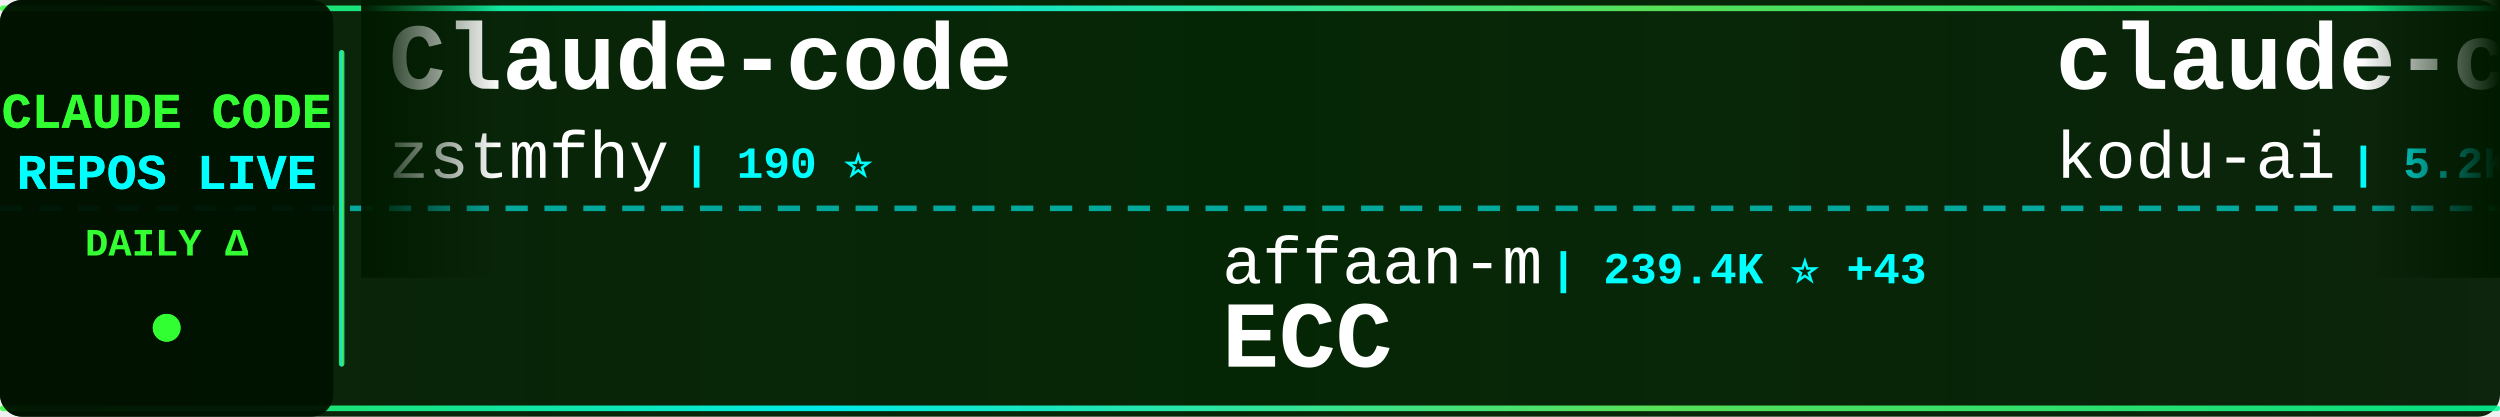
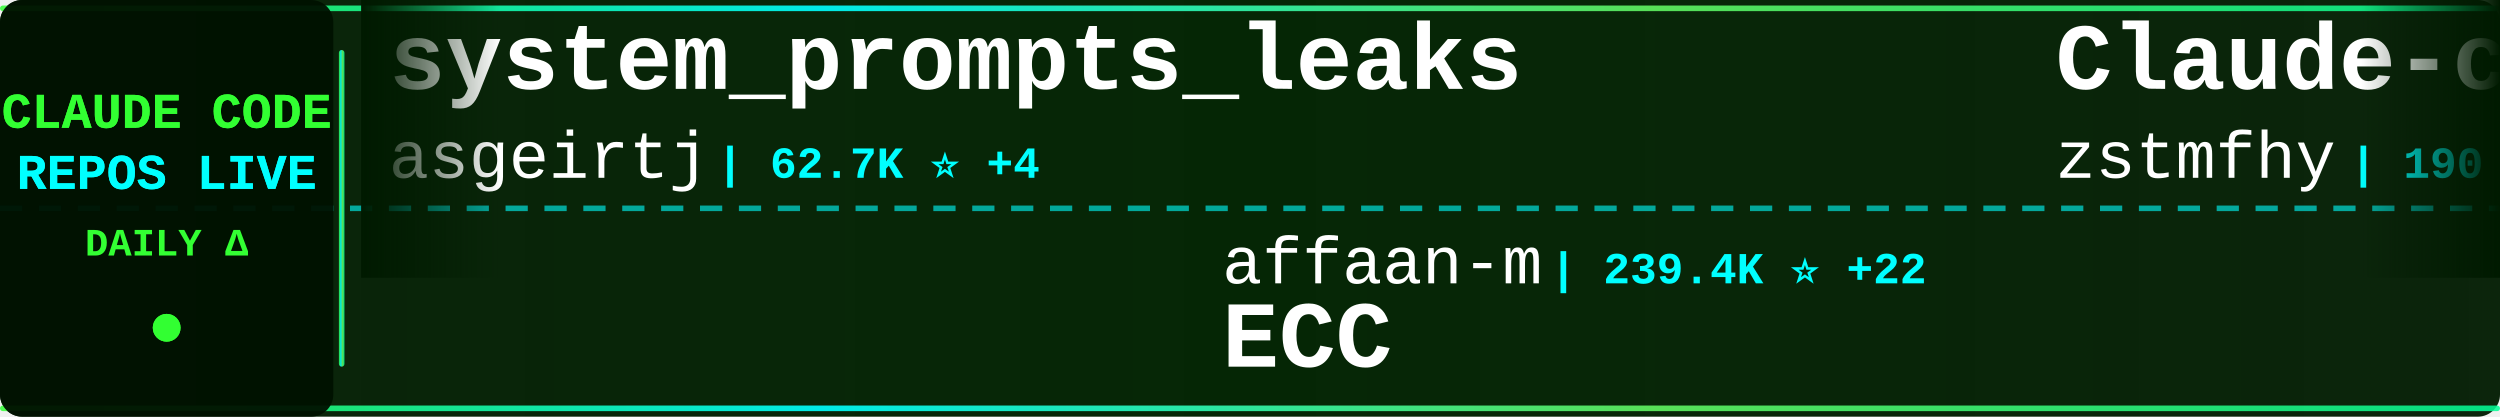
<svg xmlns="http://www.w3.org/2000/svg" width="900" height="150">
  <defs>
    <linearGradient id="tickerBg" x1="0%" y1="0%" x2="100%" y2="0%">
      <stop offset="0%" style="stop-color:#001a00;stop-opacity:0.95" />
      <stop offset="50%" style="stop-color:#002200;stop-opacity:0.98" />
      <stop offset="100%" style="stop-color:#001a00;stop-opacity:0.95" />
    </linearGradient>
    <linearGradient id="borderGrad" x1="0%" y1="0%" x2="100%" y2="0%">
      <stop offset="0%" style="stop-color:#33ff33;stop-opacity:0.85">
        <animate attributeName="stop-opacity" values="0.85;1;0.85" dur="2s" repeatCount="indefinite" />
      </stop>
      <stop offset="33%" style="stop-color:#00ffff;stop-opacity:0.9">
        <animate attributeName="stop-opacity" values="0.9;1;0.9" dur="2.2s" repeatCount="indefinite" />
      </stop>
      <stop offset="66%" style="stop-color:#66ff66;stop-opacity:0.85">
        <animate attributeName="stop-opacity" values="0.85;1;0.85" dur="1.8s" repeatCount="indefinite" />
      </stop>
      <stop offset="100%" style="stop-color:#00ff99;stop-opacity:0.85">
        <animate attributeName="stop-opacity" values="0.85;1;0.85" dur="2s" repeatCount="indefinite" />
      </stop>
    </linearGradient>
    <filter id="textGlow">
      <feGaussianBlur stdDeviation="0.1" result="coloredBlur" />
      <feMerge>
        <feMergeNode in="coloredBlur" />
        <feMergeNode in="SourceGraphic" />
      </feMerge>
    </filter>
    <filter id="metricGlow">
      <feGaussianBlur stdDeviation="0.2" result="coloredBlur" />
      <feMerge>
        <feMergeNode in="coloredBlur" />
        <feMergeNode in="SourceGraphic" />
      </feMerge>
    </filter>
    <linearGradient id="leftFade" x1="0%" y1="0%" x2="100%" y2="0%">
      <stop offset="0%" style="stop-color:#001a00;stop-opacity:1" />
      <stop offset="100%" style="stop-color:#001a00;stop-opacity:0" />
    </linearGradient>
    <linearGradient id="rightFade" x1="0%" y1="0%" x2="100%" y2="0%">
      <stop offset="0%" style="stop-color:#001a00;stop-opacity:0" />
      <stop offset="100%" style="stop-color:#001a00;stop-opacity:1" />
    </linearGradient>
  </defs>
  <rect width="900" height="150" fill="url(#tickerBg)" rx="8" />
  <rect x="0" y="2" width="900" height="2" fill="url(#borderGrad)" rx="1" />
  <rect x="0" y="146" width="900" height="2" fill="url(#borderGrad)" rx="1" />
  <line x1="0" y1="75" x2="900" y2="75" stroke="#00ffff" stroke-width="2" stroke-dasharray="8 6" opacity="0.6" />
  <rect x="0" y="0" width="120" height="150" fill="#001100" opacity="0.95" rx="8" />
  <text x="60" y="46" font-family="'Courier New', monospace" font-size="18" font-weight="bold" fill="#33ff33" text-anchor="middle" filter="url(#textGlow)">
    CLAUDE CODE
  </text>
  <text x="60" y="68" font-family="'Courier New', monospace" font-size="18" font-weight="bold" fill="#00ffff" text-anchor="middle" filter="url(#textGlow)">
    REPOS LIVE
  </text>
  <text x="60" y="92" font-family="'Courier New', monospace" font-size="14" font-weight="bold" fill="#33ff33" text-anchor="middle">
    DAILY Δ
  </text>
  <circle cx="60" cy="118" r="5" fill="#33ff33" filter="url(#metricGlow)">
    <animate attributeName="r" values="4;6;4" dur="1.5s" repeatCount="indefinite" />
    <animate attributeName="opacity" values="0.6;1;0.6" dur="1.5s" repeatCount="indefinite" />
  </circle>
  <rect x="122" y="18" width="2" height="114" fill="url(#borderGrad)" rx="1" />
  <clipPath id="tickerClip">
    <rect x="130" y="0" width="770" height="150" />
  </clipPath>
  <g clip-path="url(#tickerClip)">
    <g id="tickerItems">
      <animateTransform attributeName="transform" attributeType="XML" type="translate" from="0 0" to="-3000 0" dur="54s" repeatCount="indefinite" />
      <g transform="translate(0, 0)">
+         <text x="140" y="32" font-family="'Courier New', monospace" font-size="34" font-weight="bold" fill="#ffffff">system_prompts_leaks</text>
+         <text x="140" y="64" font-family="'Courier New', monospace" font-size="24" font-weight="normal" fill="#ffffff" opacity="1.0">asgeirtj</text>
+         <text x="258" y="64" font-family="'Courier New', monospace" font-size="16" font-weight="bold" fill="#00ffff"> | 62.7K ⭐ +4</text>
+       </g>
+       <g transform="translate(300, 0)">
+         <text x="140" y="102" font-family="'Courier New', monospace" font-size="24" font-weight="normal" fill="#ffffff" opacity="1.0">affaan-m</text>
+         <text x="258" y="102" font-family="'Courier New', monospace" font-size="16" font-weight="bold" fill="#00ffff"> | 239.4K ⭐ +22</text>
+         <text x="140" y="132" font-family="'Courier New', monospace" font-size="34" font-weight="bold" fill="#ffffff">ECC</text>
+       </g>
+       <g transform="translate(600, 0)">
        <text x="140" y="32" font-family="'Courier New', monospace" font-size="34" font-weight="bold" fill="#ffffff">Claude-code</text>
        <text x="140" y="64" font-family="'Courier New', monospace" font-size="24" font-weight="normal" fill="#ffffff" opacity="1.0">zstmfhy</text>
        <text x="246" y="64" font-family="'Courier New', monospace" font-size="16" font-weight="bold" fill="#00ffff"> | 190 ⭐</text>
      </g>
-       <g transform="translate(300, 0)">
+       <g transform="translate(900, 0)">
+         <text x="140" y="102" font-family="'Courier New', monospace" font-size="24" font-weight="normal" fill="#ffffff" opacity="1.0">daymade</text>
+         <text x="246" y="102" font-family="'Courier New', monospace" font-size="16" font-weight="bold" fill="#00ffff"> | 1.3K ⭐</text>
+         <text x="140" y="132" font-family="'Courier New', monospace" font-size="34" font-weight="bold" fill="#ffffff">claude-code-skills</text>
+       </g>
+       <g transform="translate(1200, 0)">
+         <text x="140" y="32" font-family="'Courier New', monospace" font-size="34" font-weight="bold" fill="#ffffff">claude-code-webui</text>
+         <text x="140" y="64" font-family="'Courier New', monospace" font-size="24" font-weight="normal" fill="#ffffff" opacity="1.0">sugyan</text>
+         <text x="234" y="64" font-family="'Courier New', monospace" font-size="16" font-weight="bold" fill="#00ffff"> | 1.1K ⭐</text>
+       </g>
+       <g transform="translate(1500, 0)">
+         <text x="140" y="102" font-family="'Courier New', monospace" font-size="24" font-weight="normal" fill="#ffffff" opacity="1.0">musistudio</text>
+         <text x="282" y="102" font-family="'Courier New', monospace" font-size="16" font-weight="bold" fill="#00ffff"> | 36.6K ⭐ +1</text>
+         <text x="140" y="132" font-family="'Courier New', monospace" font-size="34" font-weight="bold" fill="#ffffff">claude-code-router</text>
+       </g>
+       <g transform="translate(1800, 0)">
+         <text x="140" y="32" font-family="'Courier New', monospace" font-size="34" font-weight="bold" fill="#ffffff">collection-claude-code-s...</text>
+         <text x="140" y="64" font-family="'Courier New', monospace" font-size="24" font-weight="normal" fill="#ffffff" opacity="1.0">chauncygu</text>
+         <text x="270" y="64" font-family="'Courier New', monospace" font-size="16" font-weight="bold" fill="#00ffff"> | 2.8K ⭐</text>
+       </g>
+       <g transform="translate(2100, 0)">
+         <text x="140" y="102" font-family="'Courier New', monospace" font-size="24" font-weight="normal" fill="#ffffff" opacity="1.0">digitalsamba</text>
+         <text x="306" y="102" font-family="'Courier New', monospace" font-size="16" font-weight="bold" fill="#00ffff"> | 1.9K ⭐ +1</text>
+         <text x="140" y="132" font-family="'Courier New', monospace" font-size="34" font-weight="bold" fill="#ffffff">claude-code-video-toolki...</text>
+       </g>
+       <g transform="translate(2400, 0)">
+         <text x="140" y="32" font-family="'Courier New', monospace" font-size="34" font-weight="bold" fill="#ffffff">claude-code-source-build</text>
+         <text x="140" y="64" font-family="'Courier New', monospace" font-size="24" font-weight="normal" fill="#ffffff" opacity="1.0">andrew-kramer-inno</text>
+         <text x="378" y="64" font-family="'Courier New', monospace" font-size="16" font-weight="bold" fill="#00ffff"> | 593 ⭐</text>
+       </g>
+       <g transform="translate(2700, 0)">
+         <text x="140" y="102" font-family="'Courier New', monospace" font-size="24" font-weight="normal" fill="#ffffff" opacity="1.0">VoltAgent</text>
+         <text x="270" y="102" font-family="'Courier New', monospace" font-size="16" font-weight="bold" fill="#00ffff"> | 24.2K ⭐</text>
+         <text x="140" y="132" font-family="'Courier New', monospace" font-size="34" font-weight="bold" fill="#ffffff">awesome-claude-code-suba...</text>
+       </g>
+       <g transform="translate(3000, 0)">
+         <text x="140" y="32" font-family="'Courier New', monospace" font-size="34" font-weight="bold" fill="#ffffff">system_prompts_leaks</text>
+         <text x="140" y="64" font-family="'Courier New', monospace" font-size="24" font-weight="normal" fill="#ffffff" opacity="1.0">asgeirtj</text>
+         <text x="258" y="64" font-family="'Courier New', monospace" font-size="16" font-weight="bold" fill="#00ffff"> | 62.7K ⭐ +4</text>
+       </g>
+       <g transform="translate(3300, 0)">
        <text x="140" y="102" font-family="'Courier New', monospace" font-size="24" font-weight="normal" fill="#ffffff" opacity="1.0">affaan-m</text>
-         <text x="258" y="102" font-family="'Courier New', monospace" font-size="16" font-weight="bold" fill="#00ffff"> | 239.4K ⭐ +43</text>
+         <text x="258" y="102" font-family="'Courier New', monospace" font-size="16" font-weight="bold" fill="#00ffff"> | 239.4K ⭐ +22</text>
        <text x="140" y="132" font-family="'Courier New', monospace" font-size="34" font-weight="bold" fill="#ffffff">ECC</text>
      </g>
-       <g transform="translate(600, 0)">
-         <text x="140" y="32" font-family="'Courier New', monospace" font-size="34" font-weight="bold" fill="#ffffff">claude-coder</text>
-         <text x="140" y="64" font-family="'Courier New', monospace" font-size="24" font-weight="normal" fill="#ffffff" opacity="1.0">kodu-ai</text>
-         <text x="246" y="64" font-family="'Courier New', monospace" font-size="16" font-weight="bold" fill="#00ffff"> | 5.2K ⭐</text>
-       </g>
-       <g transform="translate(900, 0)">
-         <text x="140" y="102" font-family="'Courier New', monospace" font-size="24" font-weight="normal" fill="#ffffff" opacity="1.0">huangjia2019</text>
-         <text x="306" y="102" font-family="'Courier New', monospace" font-size="16" font-weight="bold" fill="#00ffff"> | 1.1K ⭐</text>
-         <text x="140" y="132" font-family="'Courier New', monospace" font-size="34" font-weight="bold" fill="#ffffff">claude-code-engineering</text>
-       </g>
-       <g transform="translate(1200, 0)">
-         <text x="140" y="32" font-family="'Courier New', monospace" font-size="34" font-weight="bold" fill="#ffffff">claude-code-tudou</text>
-         <text x="140" y="64" font-family="'Courier New', monospace" font-size="24" font-weight="normal" fill="#ffffff" opacity="1.0">AICoderTudou</text>
-         <text x="306" y="64" font-family="'Courier New', monospace" font-size="16" font-weight="bold" fill="#00ffff"> | 497 ⭐</text>
-       </g>
-       <g transform="translate(1500, 0)">
-         <text x="140" y="102" font-family="'Courier New', monospace" font-size="24" font-weight="normal" fill="#ffffff" opacity="1.0">davila7</text>
-         <text x="246" y="102" font-family="'Courier New', monospace" font-size="16" font-weight="bold" fill="#00ffff"> | 30.2K ⭐ +3</text>
-         <text x="140" y="132" font-family="'Courier New', monospace" font-size="34" font-weight="bold" fill="#ffffff">claude-code-templates</text>
-       </g>
-       <g transform="translate(1800, 0)">
-         <text x="140" y="32" font-family="'Courier New', monospace" font-size="34" font-weight="bold" fill="#ffffff">awesome-claude-code</text>
-         <text x="140" y="64" font-family="'Courier New', monospace" font-size="24" font-weight="normal" fill="#ffffff" opacity="1.0">jqueryscript</text>
-         <text x="306" y="64" font-family="'Courier New', monospace" font-size="16" font-weight="bold" fill="#00ffff"> | 495 ⭐</text>
-       </g>
-       <g transform="translate(2100, 0)">
-         <text x="140" y="102" font-family="'Courier New', monospace" font-size="24" font-weight="normal" fill="#ffffff" opacity="1.0">pengchengneo</text>
-         <text x="306" y="102" font-family="'Courier New', monospace" font-size="16" font-weight="bold" fill="#00ffff"> | 1.7K ⭐ +1</text>
-         <text x="140" y="132" font-family="'Courier New', monospace" font-size="34" font-weight="bold" fill="#ffffff">Claude-Code</text>
-       </g>
-       <g transform="translate(2400, 0)">
-         <text x="140" y="32" font-family="'Courier New', monospace" font-size="34" font-weight="bold" fill="#ffffff">claude-code-workflows</text>
-         <text x="140" y="64" font-family="'Courier New', monospace" font-size="24" font-weight="normal" fill="#ffffff" opacity="1.0">OneRedOak</text>
-         <text x="270" y="64" font-family="'Courier New', monospace" font-size="16" font-weight="bold" fill="#00ffff"> | 3.9K ⭐ +1</text>
-       </g>
-       <g transform="translate(2700, 0)">
-         <text x="140" y="102" font-family="'Courier New', monospace" font-size="24" font-weight="normal" fill="#ffffff" opacity="1.0">repowise-dev</text>
-         <text x="306" y="102" font-family="'Courier New', monospace" font-size="16" font-weight="bold" fill="#00ffff"> | 1.2K ⭐ -1</text>
-         <text x="140" y="132" font-family="'Courier New', monospace" font-size="34" font-weight="bold" fill="#ffffff">claude-code-prompts</text>
-       </g>
-       <g transform="translate(3000, 0)">
+       <g transform="translate(3600, 0)">
        <text x="140" y="32" font-family="'Courier New', monospace" font-size="34" font-weight="bold" fill="#ffffff">Claude-code</text>
        <text x="140" y="64" font-family="'Courier New', monospace" font-size="24" font-weight="normal" fill="#ffffff" opacity="1.0">zstmfhy</text>
        <text x="246" y="64" font-family="'Courier New', monospace" font-size="16" font-weight="bold" fill="#00ffff"> | 190 ⭐</text>
      </g>
-       <g transform="translate(3300, 0)">
-         <text x="140" y="102" font-family="'Courier New', monospace" font-size="24" font-weight="normal" fill="#ffffff" opacity="1.0">affaan-m</text>
-         <text x="258" y="102" font-family="'Courier New', monospace" font-size="16" font-weight="bold" fill="#00ffff"> | 239.4K ⭐ +43</text>
-         <text x="140" y="132" font-family="'Courier New', monospace" font-size="34" font-weight="bold" fill="#ffffff">ECC</text>
-       </g>
-       <g transform="translate(3600, 0)">
-         <text x="140" y="32" font-family="'Courier New', monospace" font-size="34" font-weight="bold" fill="#ffffff">claude-coder</text>
-         <text x="140" y="64" font-family="'Courier New', monospace" font-size="24" font-weight="normal" fill="#ffffff" opacity="1.0">kodu-ai</text>
-         <text x="246" y="64" font-family="'Courier New', monospace" font-size="16" font-weight="bold" fill="#00ffff"> | 5.2K ⭐</text>
-       </g>
      <g transform="translate(3900, 0)">
-         <text x="140" y="102" font-family="'Courier New', monospace" font-size="24" font-weight="normal" fill="#ffffff" opacity="1.0">huangjia2019</text>
-         <text x="306" y="102" font-family="'Courier New', monospace" font-size="16" font-weight="bold" fill="#00ffff"> | 1.1K ⭐</text>
-         <text x="140" y="132" font-family="'Courier New', monospace" font-size="34" font-weight="bold" fill="#ffffff">claude-code-engineering</text>
+         <text x="140" y="102" font-family="'Courier New', monospace" font-size="24" font-weight="normal" fill="#ffffff" opacity="1.0">daymade</text>
+         <text x="246" y="102" font-family="'Courier New', monospace" font-size="16" font-weight="bold" fill="#00ffff"> | 1.3K ⭐</text>
+         <text x="140" y="132" font-family="'Courier New', monospace" font-size="34" font-weight="bold" fill="#ffffff">claude-code-skills</text>
      </g>
    </g>
  </g>
  <rect x="130" y="0" width="50" height="100" fill="url(#leftFade)" />
  <rect x="850" y="0" width="50" height="100" fill="url(#rightFade)" />
</svg>
